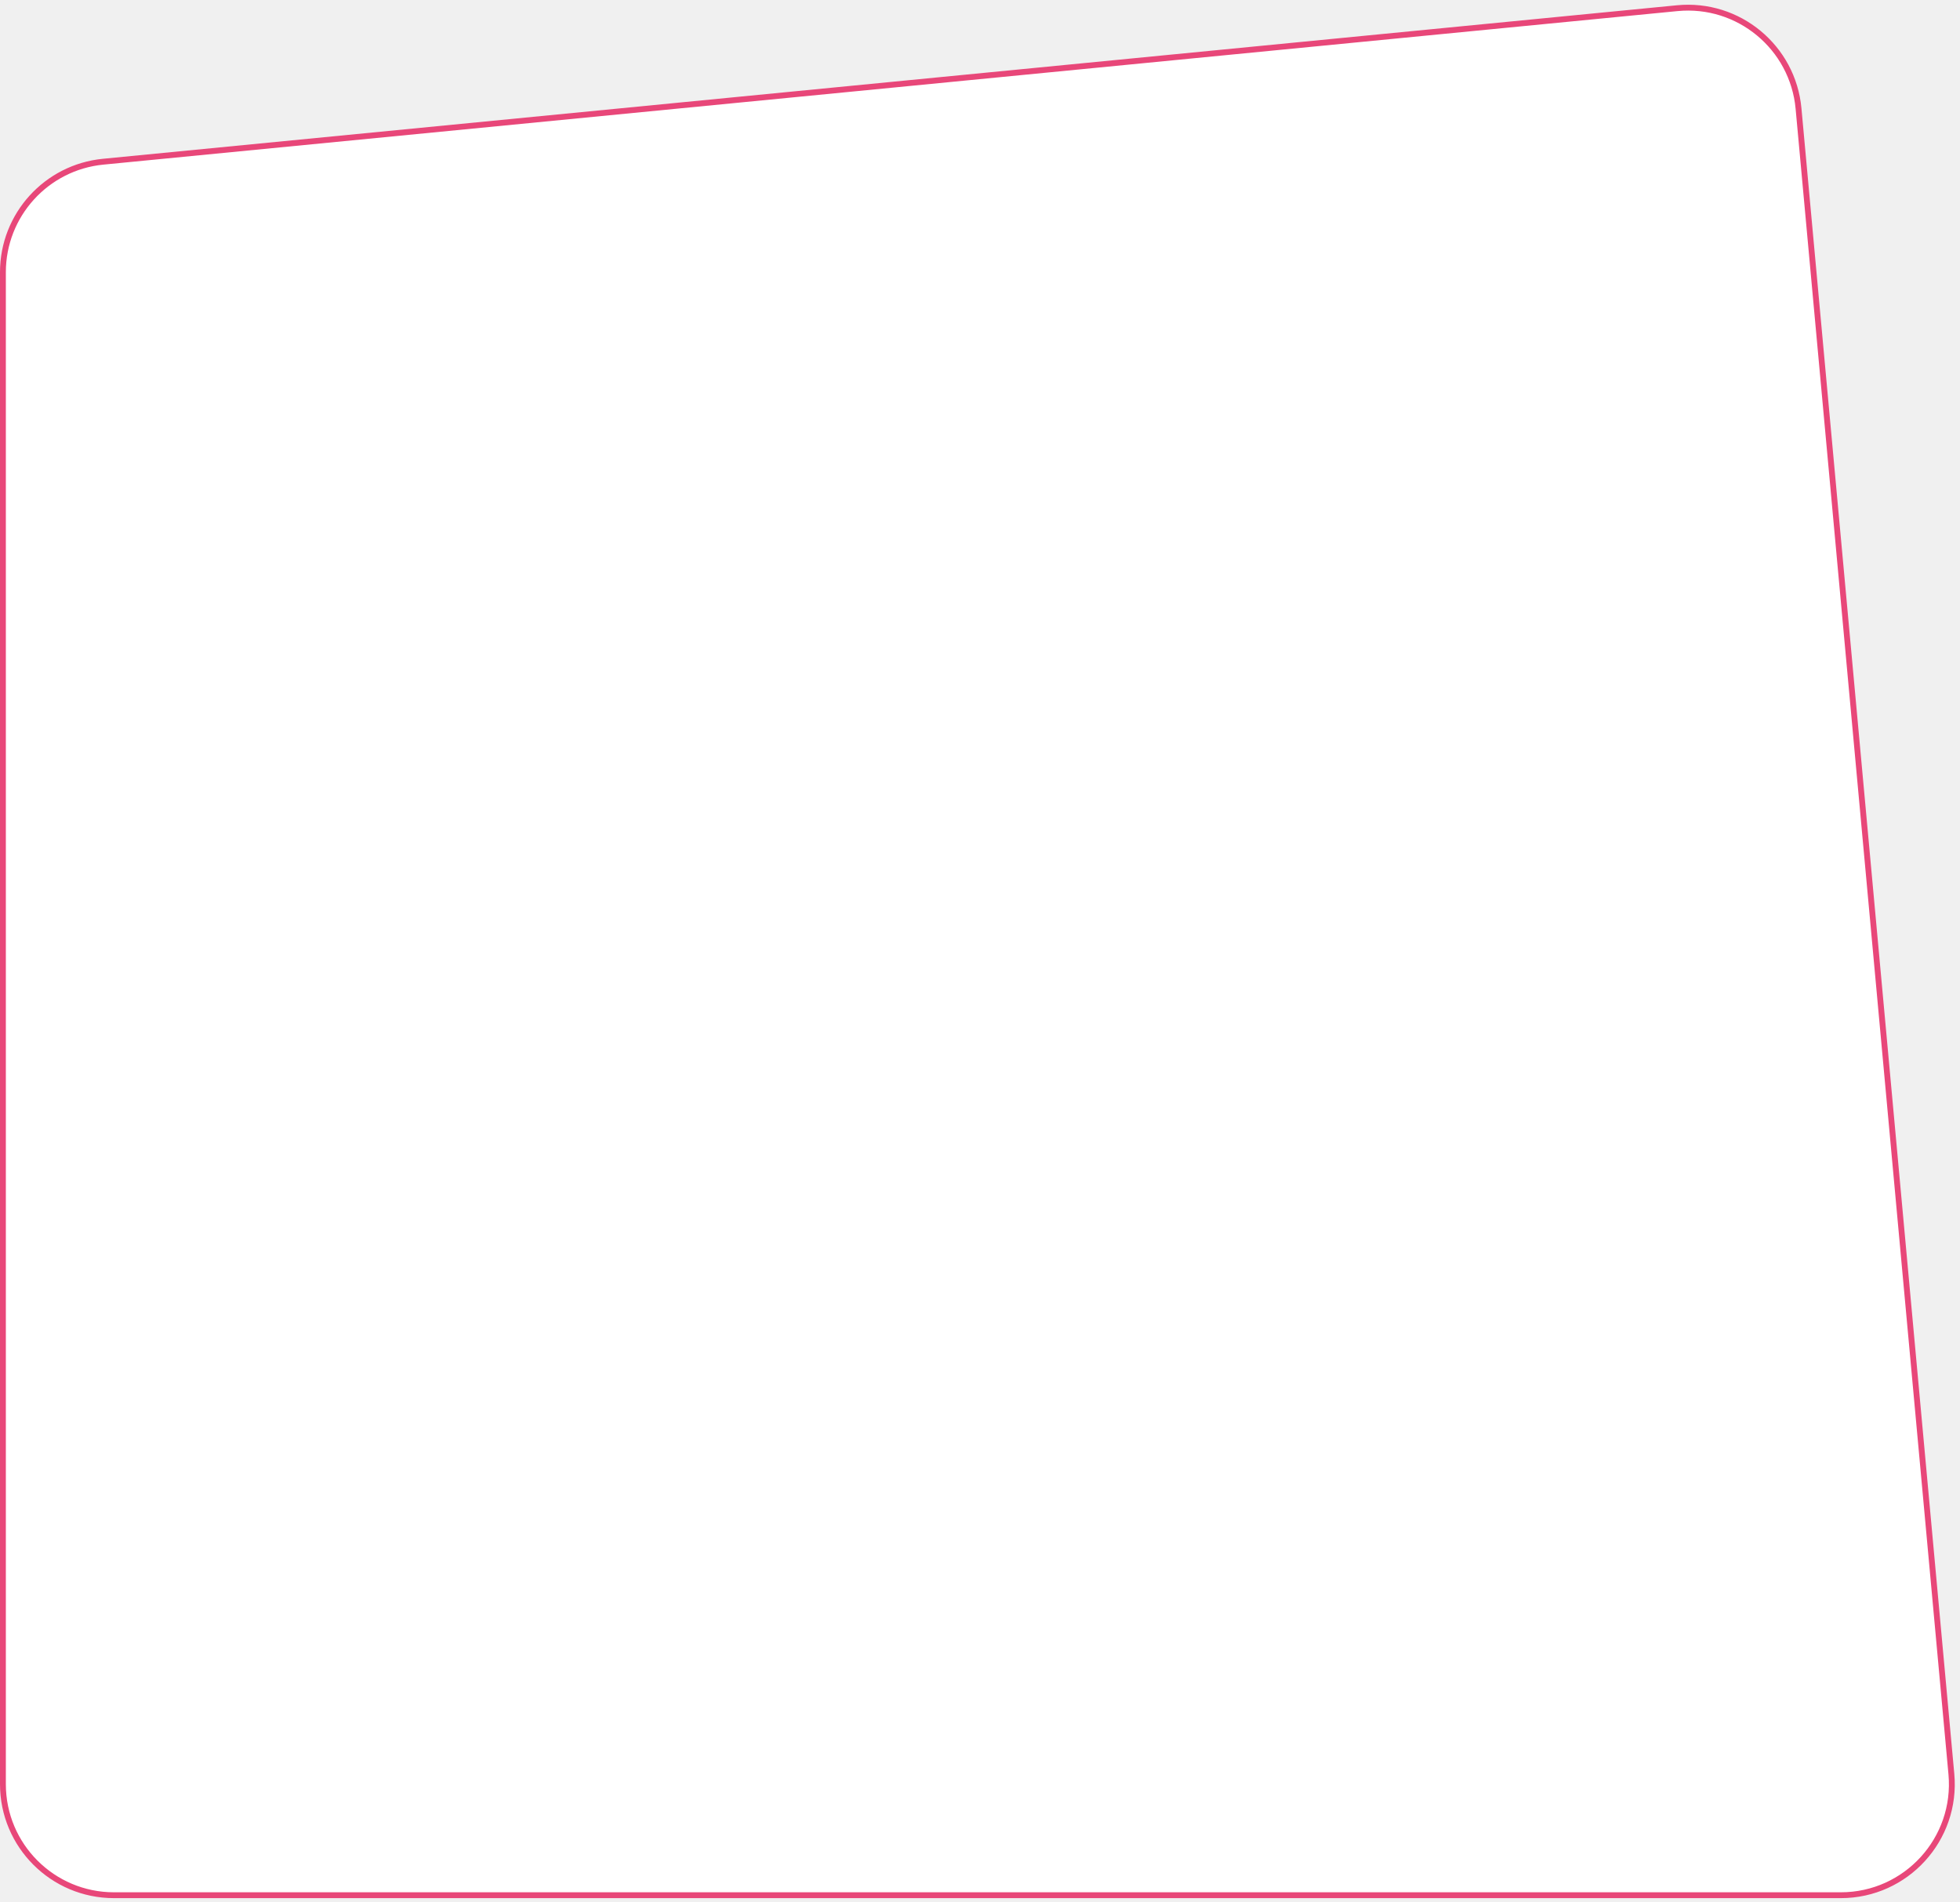
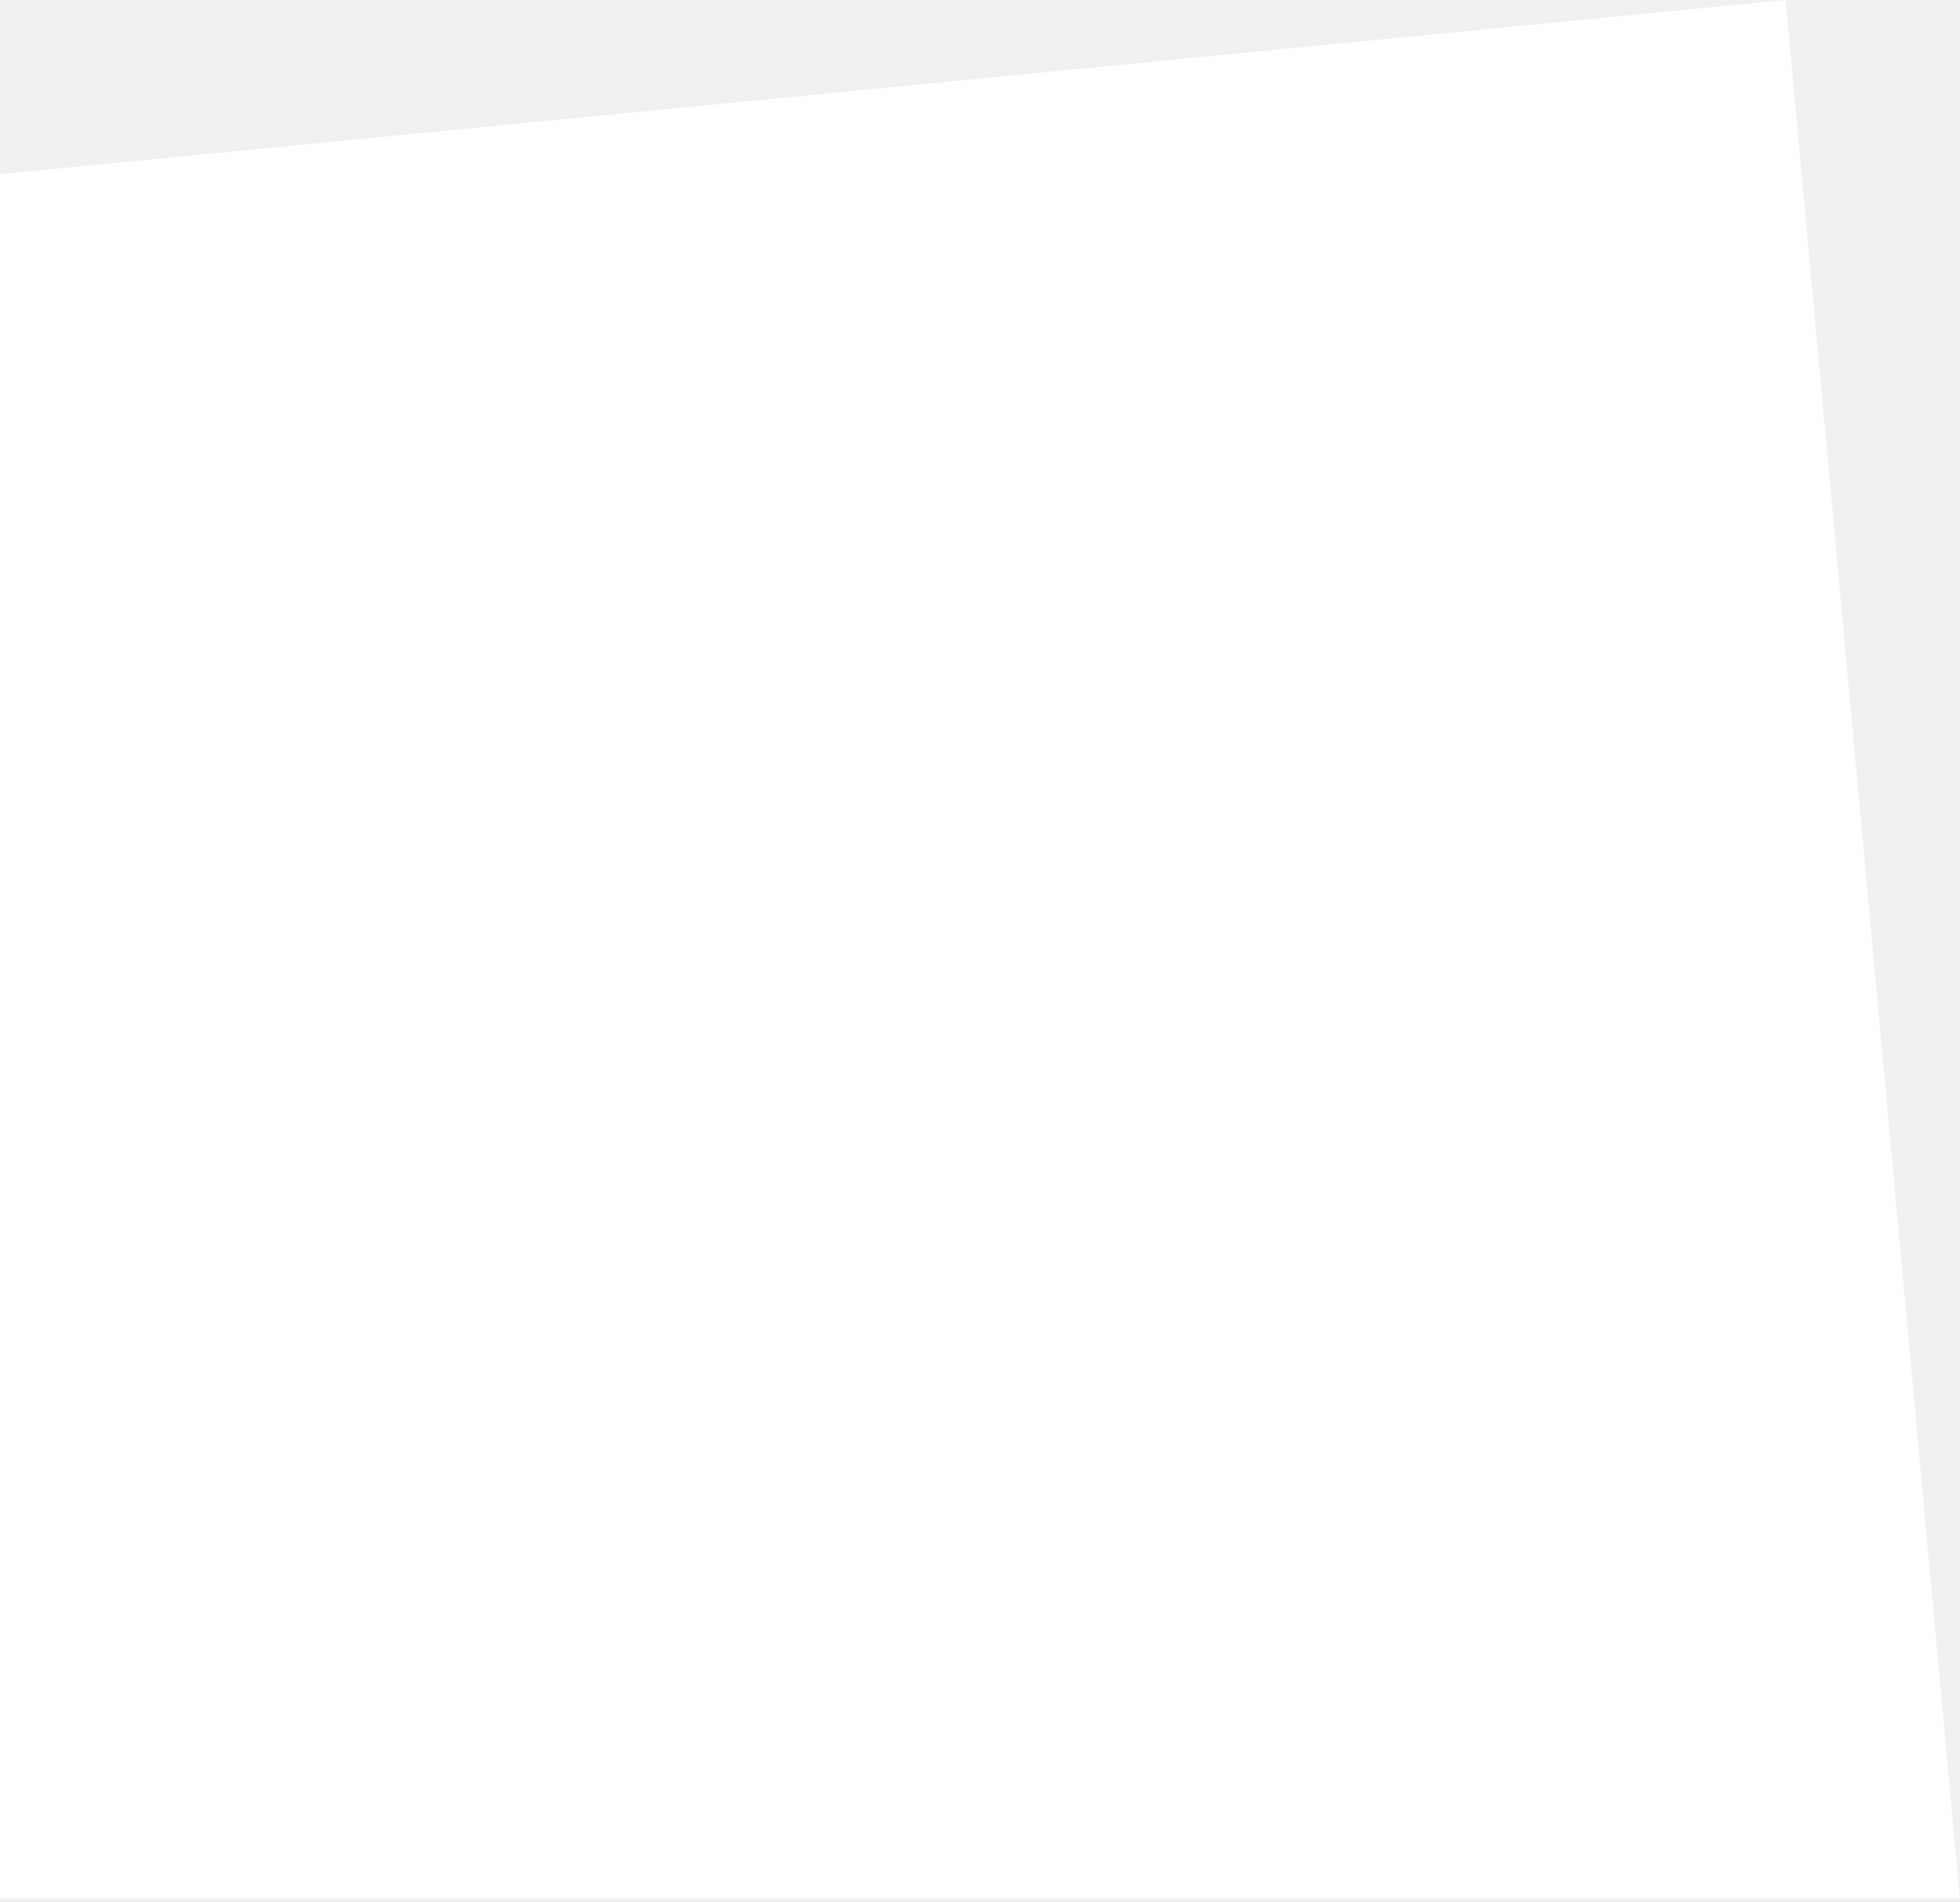
- <svg xmlns="http://www.w3.org/2000/svg" width="335" height="325" viewBox="0 0 335 325" fill="none">
-   <path d="M0.5 46.525C0.5 36.758 7.914 28.586 17.635 27.638L286.663 1.399C297.136 0.378 306.44 8.073 307.402 18.552L333.526 303.213C334.546 314.332 325.794 323.924 314.628 323.924H19.477C8.996 323.924 0.5 315.428 0.5 304.948V46.525Z" fill="white" stroke="#E84779" />
+ <svg xmlns="http://www.w3.org/2000/svg" width="336" height="326" viewBox="0 0 336 326" fill="none">
+   <path d="M0 29.855L306.11 0L335.974 325.424H0V29.855Z" fill="white" />
</svg>
